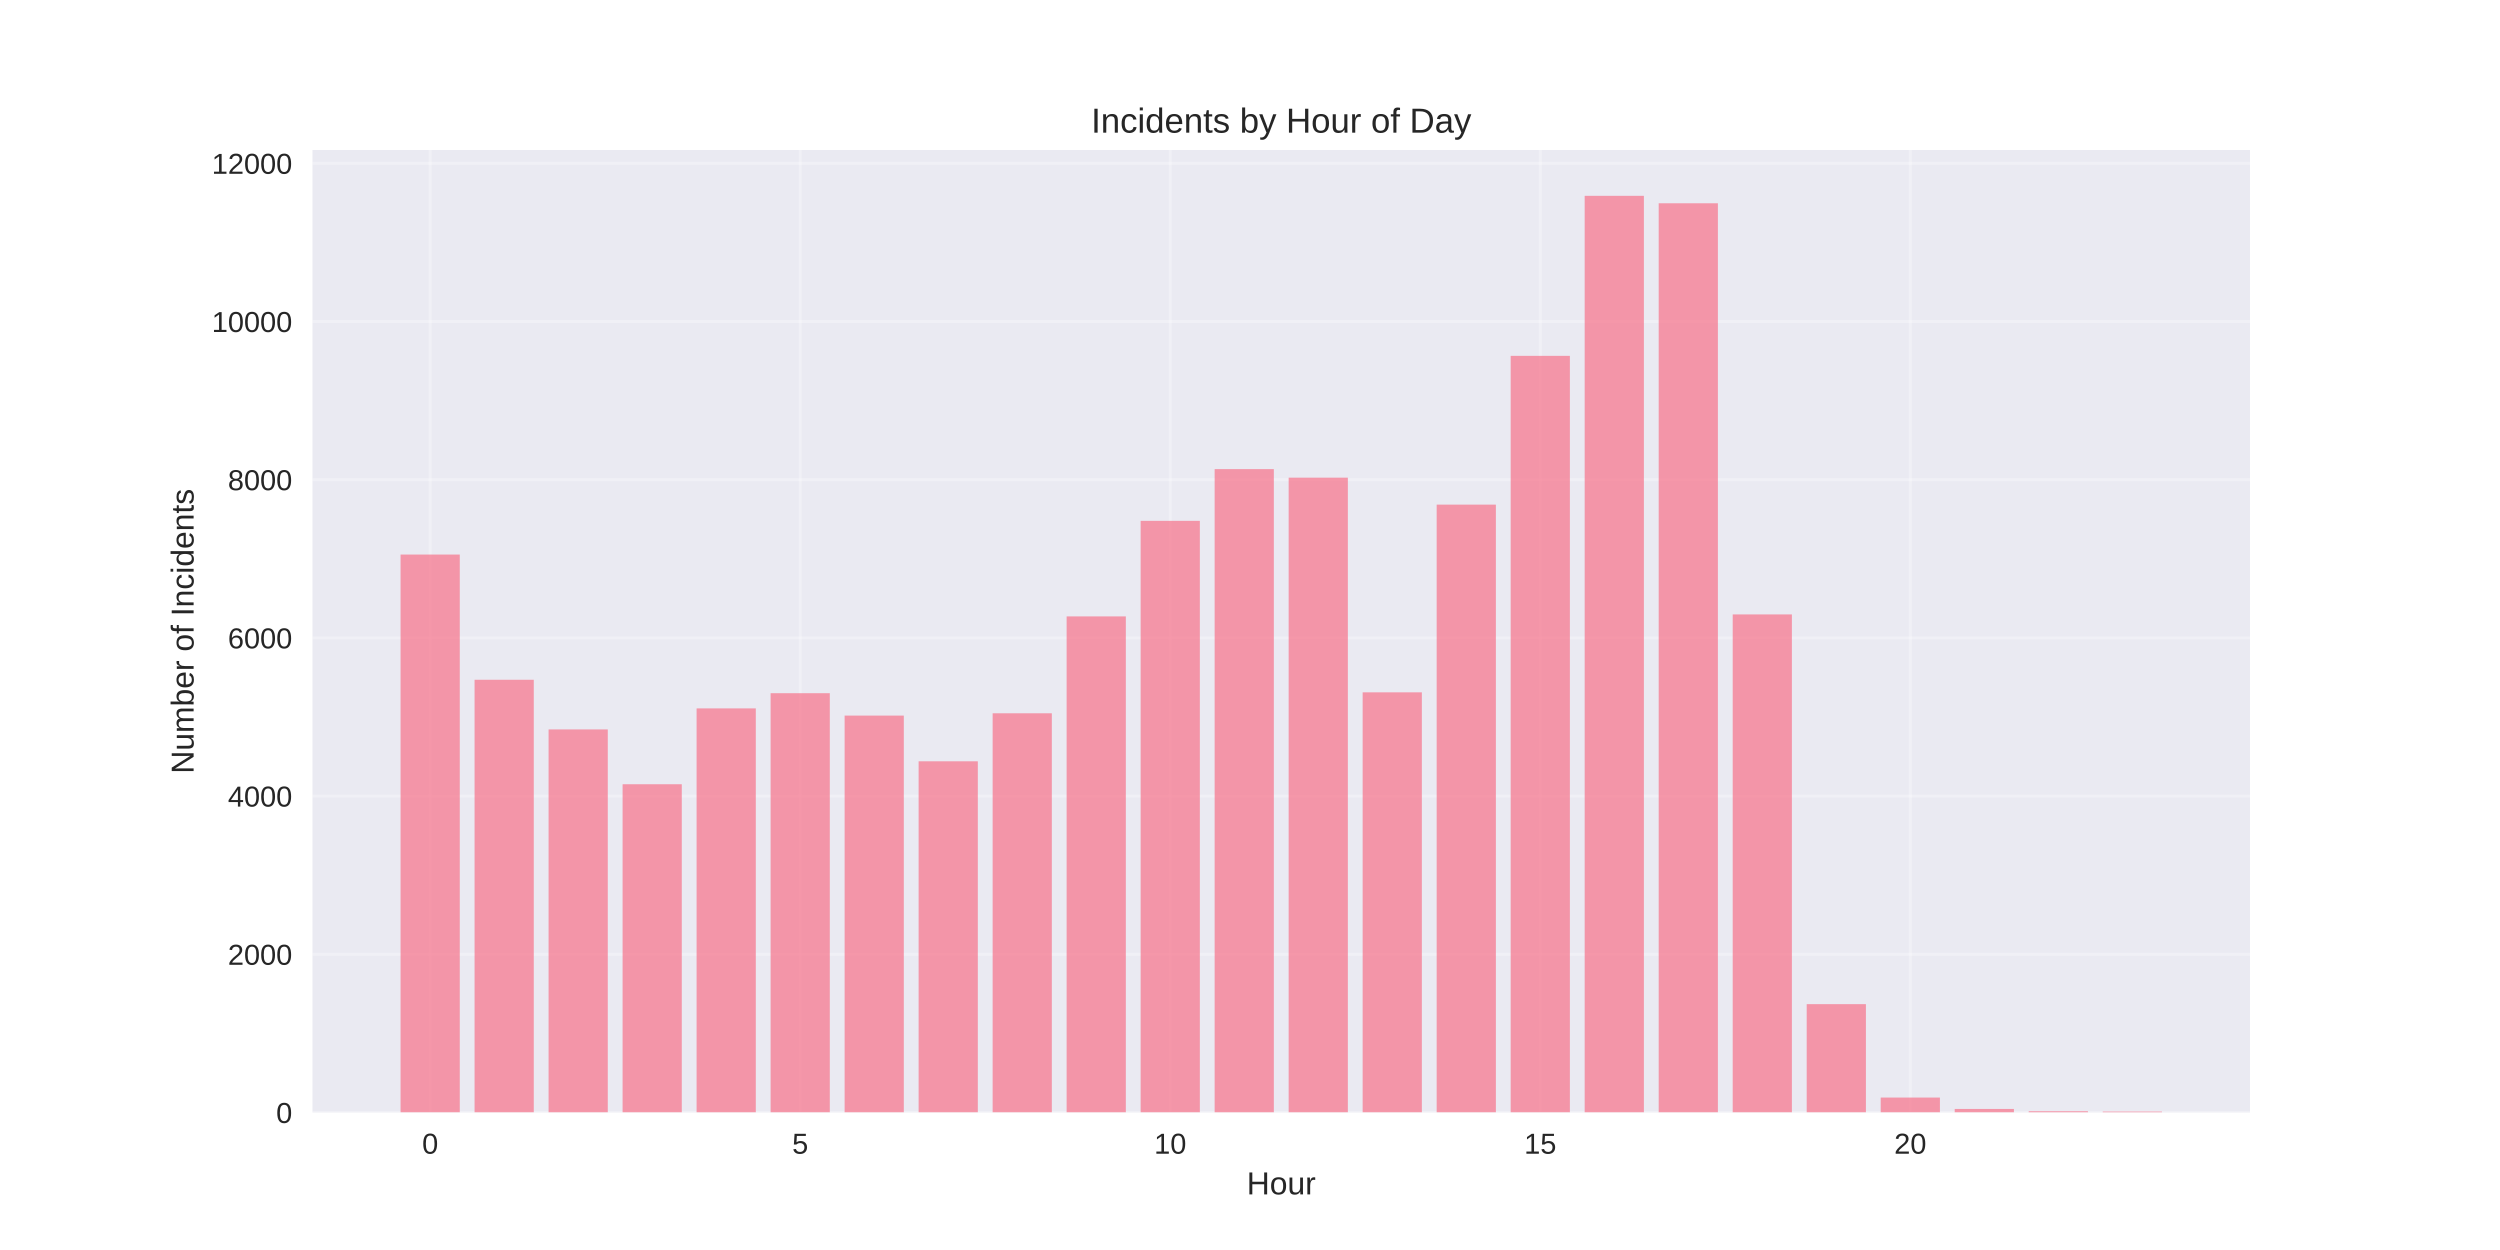
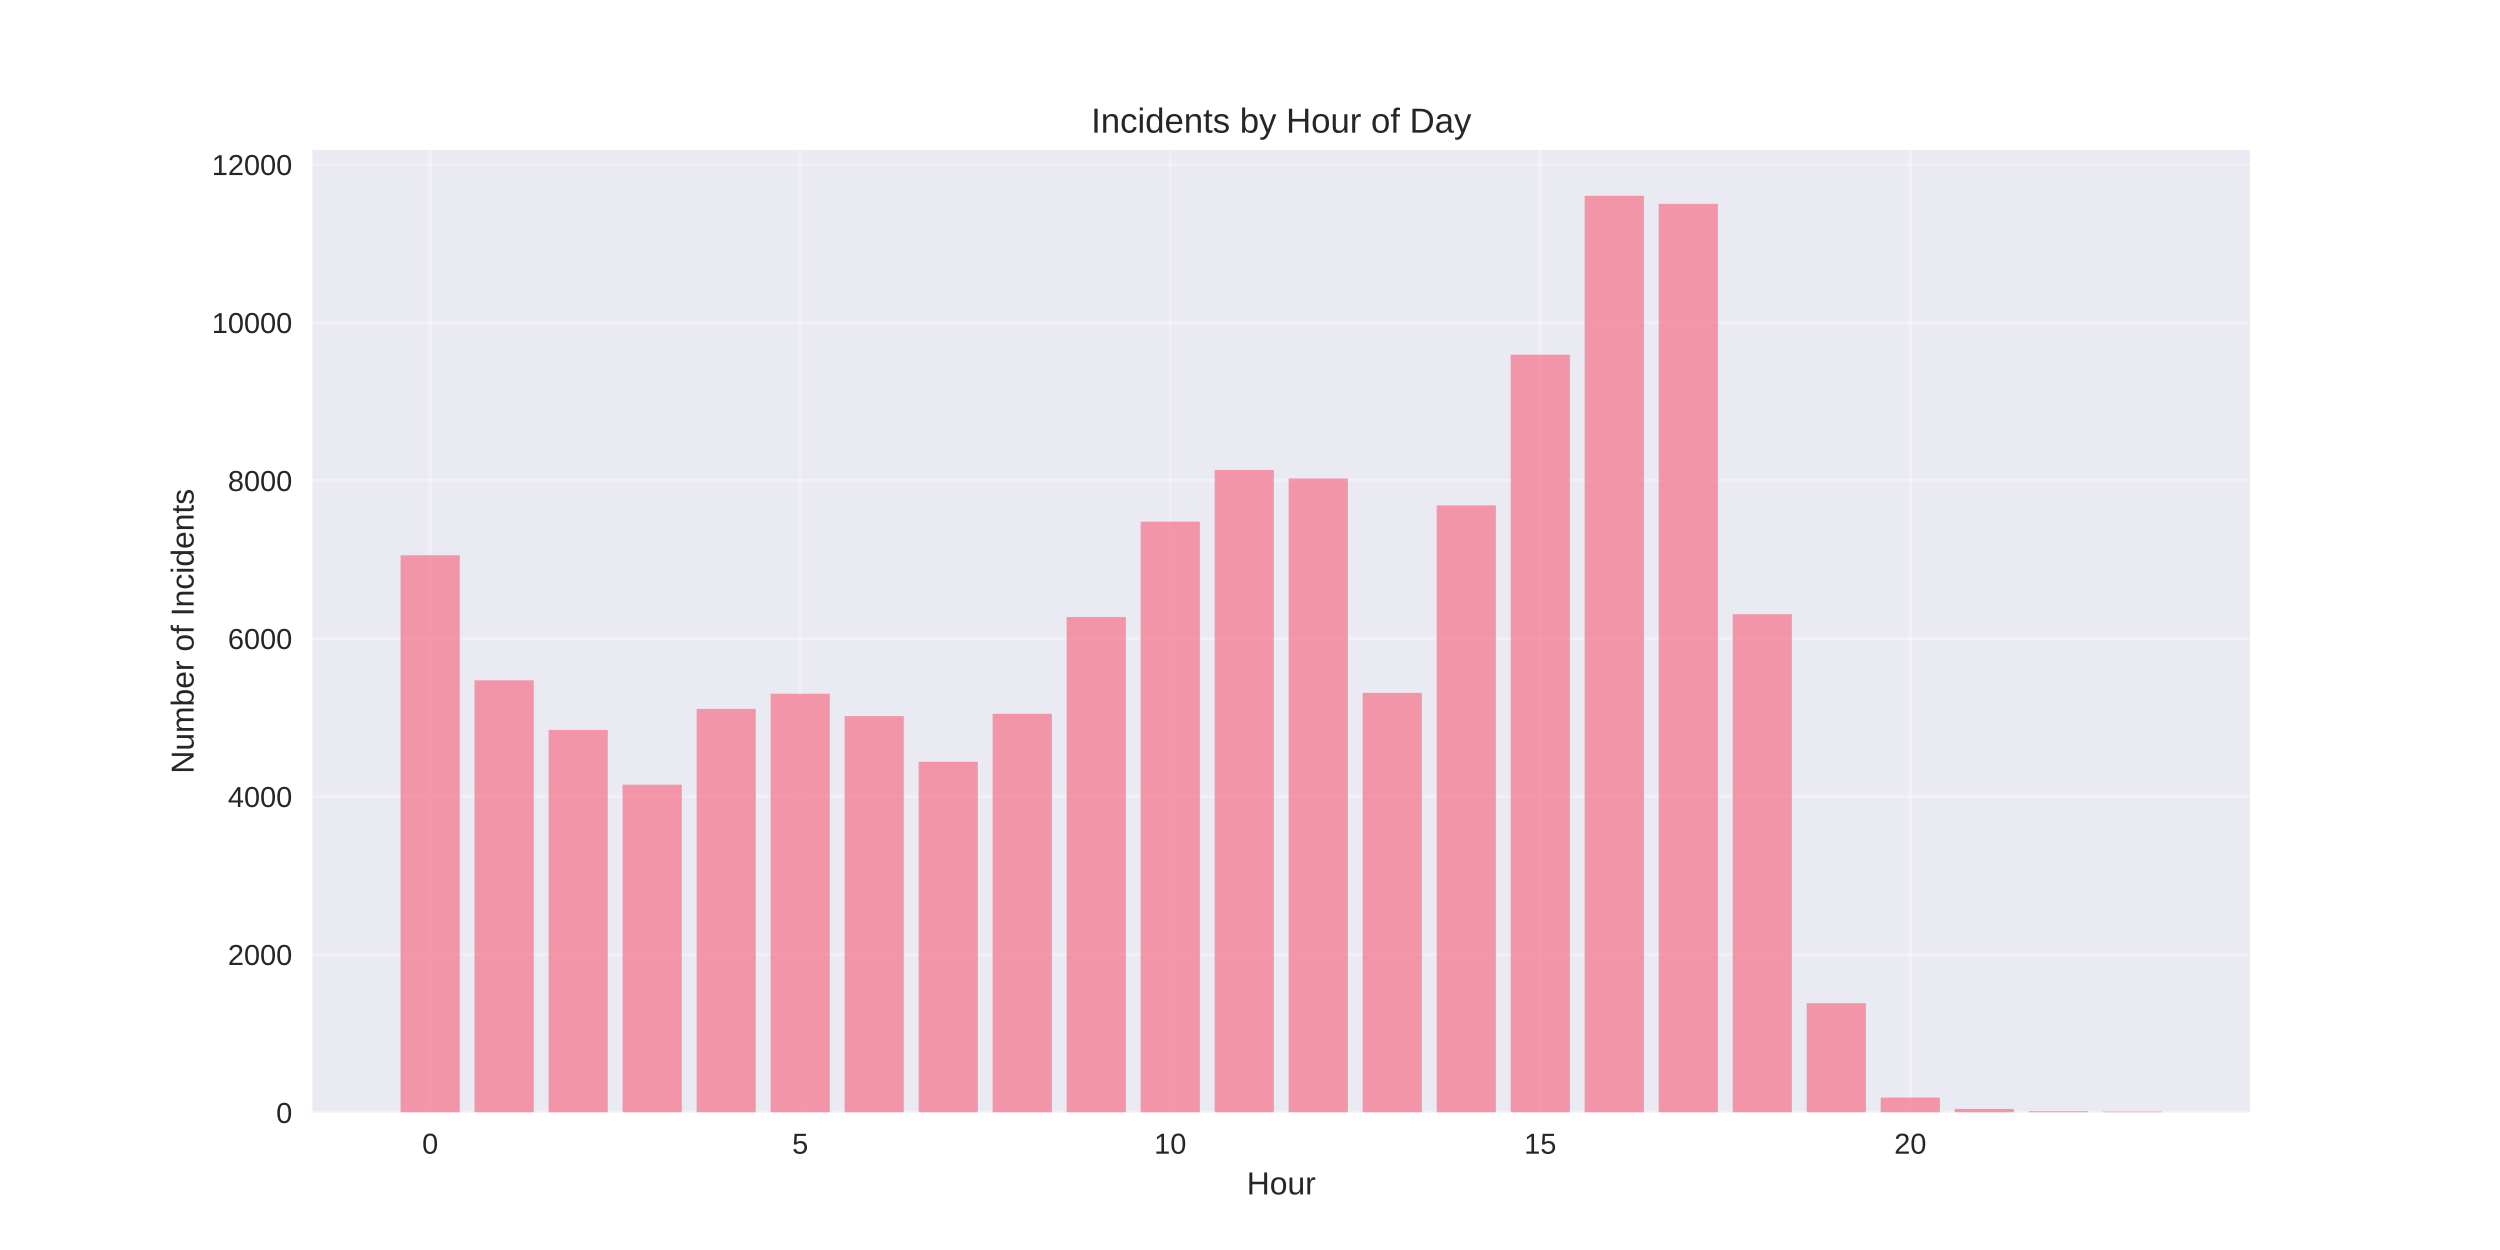
<svg xmlns="http://www.w3.org/2000/svg" width="864pt" height="432pt" viewBox="0 0 864 432" version="1.1">
  <defs>
    <style type="text/css">*{stroke-linejoin: round; stroke-linecap: butt}</style>
  </defs>
  <g id="figure_1">
    <g id="patch_1">
      <path d="M 0 432  L 864 432  L 864 0  L 0 0  z " style="fill: #ffffff" />
    </g>
    <g id="axes_1">
      <g id="patch_2">
        <path d="M 108 384.48  L 777.6 384.48  L 777.6 51.84  L 108 51.84  z " style="fill: #eaeaf2" />
      </g>
      <g id="matplotlib.axis_1">
        <g id="xtick_1">
          <g id="line2d_1">
-             <path d="M 148.667 384.48  L 148.667 51.84  " clip-path="url(#p89e79d3d24)" style="fill: none; stroke: #ffffff; stroke-opacity: 0.3; stroke-linecap: round" />
+             <path d="M 148.667 384.48  L 148.667 51.84  " clip-path="url(#pdb48743b13)" style="fill: none; stroke: #ffffff; stroke-opacity: 0.3; stroke-linecap: round" />
          </g>
          <g id="line2d_2" />
          <g id="text_1">
            <text style="fill: #262626; font: 10px 'Arial', 'Liberation Sans', 'DejaVu Sans', 'Bitstream Vera Sans', sans-serif; text-anchor: middle" x="148.667" y="398.727" transform="rotate(-0 148.6671 398.7269)">0</text>
          </g>
        </g>
        <g id="xtick_2">
          <g id="line2d_3">
-             <path d="M 276.551 384.48  L 276.551 51.84  " clip-path="url(#p89e79d3d24)" style="fill: none; stroke: #ffffff; stroke-opacity: 0.3; stroke-linecap: round" />
+             <path d="M 276.551 384.48  L 276.551 51.84  " clip-path="url(#pdb48743b13)" style="fill: none; stroke: #ffffff; stroke-opacity: 0.3; stroke-linecap: round" />
          </g>
          <g id="line2d_4" />
          <g id="text_2">
            <text style="fill: #262626; font: 10px 'Arial', 'Liberation Sans', 'DejaVu Sans', 'Bitstream Vera Sans', sans-serif; text-anchor: middle" x="276.551" y="398.727" transform="rotate(-0 276.551 398.7269)">5</text>
          </g>
        </g>
        <g id="xtick_3">
          <g id="line2d_5">
-             <path d="M 404.435 384.48  L 404.435 51.84  " clip-path="url(#p89e79d3d24)" style="fill: none; stroke: #ffffff; stroke-opacity: 0.3; stroke-linecap: round" />
+             <path d="M 404.435 384.48  L 404.435 51.84  " clip-path="url(#pdb48743b13)" style="fill: none; stroke: #ffffff; stroke-opacity: 0.3; stroke-linecap: round" />
          </g>
          <g id="line2d_6" />
          <g id="text_3">
            <text style="fill: #262626; font: 10px 'Arial', 'Liberation Sans', 'DejaVu Sans', 'Bitstream Vera Sans', sans-serif; text-anchor: middle" x="404.435" y="398.727" transform="rotate(-0 404.4348 398.7269)">10</text>
          </g>
        </g>
        <g id="xtick_4">
          <g id="line2d_7">
-             <path d="M 532.319 384.48  L 532.319 51.84  " clip-path="url(#p89e79d3d24)" style="fill: none; stroke: #ffffff; stroke-opacity: 0.3; stroke-linecap: round" />
+             <path d="M 532.319 384.48  L 532.319 51.84  " clip-path="url(#pdb48743b13)" style="fill: none; stroke: #ffffff; stroke-opacity: 0.3; stroke-linecap: round" />
          </g>
          <g id="line2d_8" />
          <g id="text_4">
            <text style="fill: #262626; font: 10px 'Arial', 'Liberation Sans', 'DejaVu Sans', 'Bitstream Vera Sans', sans-serif; text-anchor: middle" x="532.319" y="398.727" transform="rotate(-0 532.3187 398.7269)">15</text>
          </g>
        </g>
        <g id="xtick_5">
          <g id="line2d_9">
-             <path d="M 660.203 384.48  L 660.203 51.84  " clip-path="url(#p89e79d3d24)" style="fill: none; stroke: #ffffff; stroke-opacity: 0.3; stroke-linecap: round" />
+             <path d="M 660.203 384.48  L 660.203 51.84  " clip-path="url(#pdb48743b13)" style="fill: none; stroke: #ffffff; stroke-opacity: 0.3; stroke-linecap: round" />
          </g>
          <g id="line2d_10" />
          <g id="text_5">
            <text style="fill: #262626; font: 10px 'Arial', 'Liberation Sans', 'DejaVu Sans', 'Bitstream Vera Sans', sans-serif; text-anchor: middle" x="660.203" y="398.727" transform="rotate(-0 660.2026 398.7269)">20</text>
          </g>
        </g>
        <g id="text_6">
          <text style="fill: #262626; font: 11px 'Arial', 'Liberation Sans', 'DejaVu Sans', 'Bitstream Vera Sans', sans-serif; text-anchor: middle" x="442.8" y="412.773" transform="rotate(-0 442.8 412.7734)">Hour</text>
        </g>
      </g>
      <g id="matplotlib.axis_2">
        <g id="ytick_1">
          <g id="line2d_11">
-             <path d="M 108 384.48  L 777.6 384.48  " clip-path="url(#p89e79d3d24)" style="fill: none; stroke: #ffffff; stroke-opacity: 0.3; stroke-linecap: round" />
+             <path d="M 108 384.48  L 777.6 384.48  " clip-path="url(#pdb48743b13)" style="fill: none; stroke: #ffffff; stroke-opacity: 0.3; stroke-linecap: round" />
          </g>
          <g id="line2d_12" />
          <g id="text_7">
            <text style="fill: #262626; font: 10px 'Arial', 'Liberation Sans', 'DejaVu Sans', 'Bitstream Vera Sans', sans-serif; text-anchor: end" x="101" y="388.103" transform="rotate(-0 101 388.1034)">0</text>
          </g>
        </g>
        <g id="ytick_2">
          <g id="line2d_13">
-             <path d="M 108 329.807  L 777.6 329.807  " clip-path="url(#p89e79d3d24)" style="fill: none; stroke: #ffffff; stroke-opacity: 0.3; stroke-linecap: round" />
+             <path d="M 108 329.878  L 777.6 329.878  " clip-path="url(#pdb48743b13)" style="fill: none; stroke: #ffffff; stroke-opacity: 0.3; stroke-linecap: round" />
          </g>
          <g id="line2d_14" />
          <g id="text_8">
-             <text style="fill: #262626; font: 10px 'Arial', 'Liberation Sans', 'DejaVu Sans', 'Bitstream Vera Sans', sans-serif; text-anchor: end" x="101" y="333.431" transform="rotate(-0 101 333.4309)">2000</text>
+             <text style="fill: #262626; font: 10px 'Arial', 'Liberation Sans', 'DejaVu Sans', 'Bitstream Vera Sans', sans-serif; text-anchor: end" x="101" y="333.502" transform="rotate(-0 101 333.5016)">2000</text>
          </g>
        </g>
        <g id="ytick_3">
          <g id="line2d_15">
-             <path d="M 108 275.135  L 777.6 275.135  " clip-path="url(#p89e79d3d24)" style="fill: none; stroke: #ffffff; stroke-opacity: 0.3; stroke-linecap: round" />
+             <path d="M 108 275.276  L 777.6 275.276  " clip-path="url(#pdb48743b13)" style="fill: none; stroke: #ffffff; stroke-opacity: 0.3; stroke-linecap: round" />
          </g>
          <g id="line2d_16" />
          <g id="text_9">
-             <text style="fill: #262626; font: 10px 'Arial', 'Liberation Sans', 'DejaVu Sans', 'Bitstream Vera Sans', sans-serif; text-anchor: end" x="101" y="278.758" transform="rotate(-0 101 278.7584)">4000</text>
+             <text style="fill: #262626; font: 10px 'Arial', 'Liberation Sans', 'DejaVu Sans', 'Bitstream Vera Sans', sans-serif; text-anchor: end" x="101" y="278.9" transform="rotate(-0 101 278.8997)">4000</text>
          </g>
        </g>
        <g id="ytick_4">
          <g id="line2d_17">
-             <path d="M 108 220.462  L 777.6 220.462  " clip-path="url(#p89e79d3d24)" style="fill: none; stroke: #ffffff; stroke-opacity: 0.3; stroke-linecap: round" />
+             <path d="M 108 220.674  L 777.6 220.674  " clip-path="url(#pdb48743b13)" style="fill: none; stroke: #ffffff; stroke-opacity: 0.3; stroke-linecap: round" />
          </g>
          <g id="line2d_18" />
          <g id="text_10">
-             <text style="fill: #262626; font: 10px 'Arial', 'Liberation Sans', 'DejaVu Sans', 'Bitstream Vera Sans', sans-serif; text-anchor: end" x="101" y="224.086" transform="rotate(-0 101 224.0858)">6000</text>
+             <text style="fill: #262626; font: 10px 'Arial', 'Liberation Sans', 'DejaVu Sans', 'Bitstream Vera Sans', sans-serif; text-anchor: end" x="101" y="224.298" transform="rotate(-0 101 224.2979)">6000</text>
          </g>
        </g>
        <g id="ytick_5">
          <g id="line2d_19">
-             <path d="M 108 165.79  L 777.6 165.79  " clip-path="url(#p89e79d3d24)" style="fill: none; stroke: #ffffff; stroke-opacity: 0.3; stroke-linecap: round" />
+             <path d="M 108 166.073  L 777.6 166.073  " clip-path="url(#pdb48743b13)" style="fill: none; stroke: #ffffff; stroke-opacity: 0.3; stroke-linecap: round" />
          </g>
          <g id="line2d_20" />
          <g id="text_11">
-             <text style="fill: #262626; font: 10px 'Arial', 'Liberation Sans', 'DejaVu Sans', 'Bitstream Vera Sans', sans-serif; text-anchor: end" x="101" y="169.413" transform="rotate(-0 101 169.4133)">8000</text>
+             <text style="fill: #262626; font: 10px 'Arial', 'Liberation Sans', 'DejaVu Sans', 'Bitstream Vera Sans', sans-serif; text-anchor: end" x="101" y="169.696" transform="rotate(-0 101 169.696)">8000</text>
          </g>
        </g>
        <g id="ytick_6">
          <g id="line2d_21">
-             <path d="M 108 111.117  L 777.6 111.117  " clip-path="url(#p89e79d3d24)" style="fill: none; stroke: #ffffff; stroke-opacity: 0.3; stroke-linecap: round" />
+             <path d="M 108 111.471  L 777.6 111.471  " clip-path="url(#pdb48743b13)" style="fill: none; stroke: #ffffff; stroke-opacity: 0.3; stroke-linecap: round" />
          </g>
          <g id="line2d_22" />
          <g id="text_12">
-             <text style="fill: #262626; font: 10px 'Arial', 'Liberation Sans', 'DejaVu Sans', 'Bitstream Vera Sans', sans-serif; text-anchor: end" x="101" y="114.741" transform="rotate(-0 101 114.7408)">10000</text>
+             <text style="fill: #262626; font: 10px 'Arial', 'Liberation Sans', 'DejaVu Sans', 'Bitstream Vera Sans', sans-serif; text-anchor: end" x="101" y="115.094" transform="rotate(-0 101 115.0941)">10000</text>
          </g>
        </g>
        <g id="ytick_7">
          <g id="line2d_23">
-             <path d="M 108 56.445  L 777.6 56.445  " clip-path="url(#p89e79d3d24)" style="fill: none; stroke: #ffffff; stroke-opacity: 0.3; stroke-linecap: round" />
+             <path d="M 108 56.869  L 777.6 56.869  " clip-path="url(#pdb48743b13)" style="fill: none; stroke: #ffffff; stroke-opacity: 0.3; stroke-linecap: round" />
          </g>
          <g id="line2d_24" />
          <g id="text_13">
-             <text style="fill: #262626; font: 10px 'Arial', 'Liberation Sans', 'DejaVu Sans', 'Bitstream Vera Sans', sans-serif; text-anchor: end" x="101" y="60.068" transform="rotate(-0 101 60.06823)">12000</text>
+             <text style="fill: #262626; font: 10px 'Arial', 'Liberation Sans', 'DejaVu Sans', 'Bitstream Vera Sans', sans-serif; text-anchor: end" x="101" y="60.492" transform="rotate(-0 101 60.49227)">12000</text>
          </g>
        </g>
        <g id="text_14">
          <text style="fill: #262626; font: 11px 'Arial', 'Liberation Sans', 'DejaVu Sans', 'Bitstream Vera Sans', sans-serif; text-anchor: middle" x="66.913" y="218.16" transform="rotate(-90 66.91281 218.16)">Number of Incidents</text>
        </g>
      </g>
      <g id="patch_3">
-         <path d="M 138.436 384.48  L 158.898 384.48  L 158.898 191.65  L 138.436 191.65  z " clip-path="url(#p89e79d3d24)" style="fill: #f77189; opacity: 0.7" />
+         <path d="M 138.436 384.48  L 158.898 384.48  L 158.898 191.899  L 138.436 191.899  z " clip-path="url(#pdb48743b13)" style="fill: #f77189; opacity: 0.7" />
      </g>
      <g id="patch_4">
-         <path d="M 164.013 384.48  L 184.475 384.48  L 184.475 234.923  L 164.013 234.923  z " clip-path="url(#p89e79d3d24)" style="fill: #f77189; opacity: 0.7" />
+         <path d="M 164.013 384.48  L 184.475 384.48  L 184.475 235.117  L 164.013 235.117  z " clip-path="url(#pdb48743b13)" style="fill: #f77189; opacity: 0.7" />
      </g>
      <g id="patch_5">
-         <path d="M 189.59 384.48  L 210.051 384.48  L 210.051 252.09  L 189.59 252.09  z " clip-path="url(#p89e79d3d24)" style="fill: #f77189; opacity: 0.7" />
+         <path d="M 189.59 384.48  L 210.051 384.48  L 210.051 252.262  L 189.59 252.262  z " clip-path="url(#pdb48743b13)" style="fill: #f77189; opacity: 0.7" />
      </g>
      <g id="patch_6">
-         <path d="M 215.167 384.48  L 235.628 384.48  L 235.628 271.034  L 215.167 271.034  z " clip-path="url(#p89e79d3d24)" style="fill: #f77189; opacity: 0.7" />
+         <path d="M 215.167 384.48  L 235.628 384.48  L 235.628 271.181  L 215.167 271.181  z " clip-path="url(#pdb48743b13)" style="fill: #f77189; opacity: 0.7" />
      </g>
      <g id="patch_7">
-         <path d="M 240.743 384.48  L 261.205 384.48  L 261.205 244.819  L 240.743 244.819  z " clip-path="url(#p89e79d3d24)" style="fill: #f77189; opacity: 0.7" />
+         <path d="M 240.743 384.48  L 261.205 384.48  L 261.205 245  L 240.743 245  z " clip-path="url(#pdb48743b13)" style="fill: #f77189; opacity: 0.7" />
      </g>
      <g id="patch_8">
-         <path d="M 266.32 384.48  L 286.782 384.48  L 286.782 239.57  L 266.32 239.57  z " clip-path="url(#p89e79d3d24)" style="fill: #f77189; opacity: 0.7" />
+         <path d="M 266.32 384.48  L 286.782 384.48  L 286.782 239.758  L 266.32 239.758  z " clip-path="url(#pdb48743b13)" style="fill: #f77189; opacity: 0.7" />
      </g>
      <g id="patch_9">
-         <path d="M 291.897 384.48  L 312.358 384.48  L 312.358 247.307  L 291.897 247.307  z " clip-path="url(#p89e79d3d24)" style="fill: #f77189; opacity: 0.7" />
+         <path d="M 291.897 384.48  L 312.358 384.48  L 312.358 247.484  L 291.897 247.484  z " clip-path="url(#pdb48743b13)" style="fill: #f77189; opacity: 0.7" />
      </g>
      <g id="patch_10">
-         <path d="M 317.474 384.48  L 337.935 384.48  L 337.935 263.107  L 317.474 263.107  z " clip-path="url(#p89e79d3d24)" style="fill: #f77189; opacity: 0.7" />
+         <path d="M 317.474 384.48  L 337.935 384.48  L 337.935 263.264  L 317.474 263.264  z " clip-path="url(#pdb48743b13)" style="fill: #f77189; opacity: 0.7" />
      </g>
      <g id="patch_11">
-         <path d="M 343.051 384.48  L 363.512 384.48  L 363.512 246.514  L 343.051 246.514  z " clip-path="url(#p89e79d3d24)" style="fill: #f77189; opacity: 0.7" />
+         <path d="M 343.051 384.48  L 363.512 384.48  L 363.512 246.692  L 343.051 246.692  z " clip-path="url(#pdb48743b13)" style="fill: #f77189; opacity: 0.7" />
      </g>
      <g id="patch_12">
-         <path d="M 368.627 384.48  L 389.089 384.48  L 389.089 213.027  L 368.627 213.027  z " clip-path="url(#p89e79d3d24)" style="fill: #f77189; opacity: 0.7" />
+         <path d="M 368.627 384.48  L 389.089 384.48  L 389.089 213.249  L 368.627 213.249  z " clip-path="url(#pdb48743b13)" style="fill: #f77189; opacity: 0.7" />
      </g>
      <g id="patch_13">
-         <path d="M 394.204 384.48  L 414.666 384.48  L 414.666 180.005  L 394.204 180.005  z " clip-path="url(#p89e79d3d24)" style="fill: #f77189; opacity: 0.7" />
+         <path d="M 394.204 384.48  L 414.666 384.48  L 414.666 180.269  L 394.204 180.269  z " clip-path="url(#pdb48743b13)" style="fill: #f77189; opacity: 0.7" />
      </g>
      <g id="patch_14">
-         <path d="M 419.781 384.48  L 440.242 384.48  L 440.242 162.127  L 419.781 162.127  z " clip-path="url(#p89e79d3d24)" style="fill: #f77189; opacity: 0.7" />
+         <path d="M 419.781 384.48  L 440.242 384.48  L 440.242 162.414  L 419.781 162.414  z " clip-path="url(#pdb48743b13)" style="fill: #f77189; opacity: 0.7" />
      </g>
      <g id="patch_15">
-         <path d="M 445.358 384.48  L 465.819 384.48  L 465.819 165.079  L 445.358 165.079  z " clip-path="url(#p89e79d3d24)" style="fill: #f77189; opacity: 0.7" />
+         <path d="M 445.358 384.48  L 465.819 384.48  L 465.819 165.363  L 445.358 165.363  z " clip-path="url(#pdb48743b13)" style="fill: #f77189; opacity: 0.7" />
      </g>
      <g id="patch_16">
-         <path d="M 470.934 384.48  L 491.396 384.48  L 491.396 239.27  L 470.934 239.27  z " clip-path="url(#p89e79d3d24)" style="fill: #f77189; opacity: 0.7" />
+         <path d="M 470.934 384.48  L 491.396 384.48  L 491.396 239.457  L 470.934 239.457  z " clip-path="url(#pdb48743b13)" style="fill: #f77189; opacity: 0.7" />
      </g>
      <g id="patch_17">
-         <path d="M 496.511 384.48  L 516.973 384.48  L 516.973 174.401  L 496.511 174.401  z " clip-path="url(#p89e79d3d24)" style="fill: #f77189; opacity: 0.7" />
+         <path d="M 496.511 384.48  L 516.973 384.48  L 516.973 174.672  L 496.511 174.672  z " clip-path="url(#pdb48743b13)" style="fill: #f77189; opacity: 0.7" />
      </g>
      <g id="patch_18">
-         <path d="M 522.088 384.48  L 542.549 384.48  L 542.549 122.981  L 522.088 122.981  z " clip-path="url(#p89e79d3d24)" style="fill: #f77189; opacity: 0.7" />
+         <path d="M 522.088 384.48  L 542.549 384.48  L 542.549 122.582  L 522.088 122.582  z " clip-path="url(#pdb48743b13)" style="fill: #f77189; opacity: 0.7" />
      </g>
      <g id="patch_19">
-         <path d="M 547.665 384.48  L 568.126 384.48  L 568.126 67.68  L 547.665 67.68  z " clip-path="url(#p89e79d3d24)" style="fill: #f77189; opacity: 0.7" />
+         <path d="M 547.665 384.48  L 568.126 384.48  L 568.126 67.68  L 547.665 67.68  z " clip-path="url(#pdb48743b13)" style="fill: #f77189; opacity: 0.7" />
      </g>
      <g id="patch_20">
-         <path d="M 573.242 384.48  L 593.703 384.48  L 593.703 70.25  L 573.242 70.25  z " clip-path="url(#p89e79d3d24)" style="fill: #f77189; opacity: 0.7" />
+         <path d="M 573.242 384.48  L 593.703 384.48  L 593.703 70.465  L 573.242 70.465  z " clip-path="url(#pdb48743b13)" style="fill: #f77189; opacity: 0.7" />
      </g>
      <g id="patch_21">
-         <path d="M 598.818 384.48  L 619.28 384.48  L 619.28 212.344  L 598.818 212.344  z " clip-path="url(#p89e79d3d24)" style="fill: #f77189; opacity: 0.7" />
+         <path d="M 598.818 384.48  L 619.28 384.48  L 619.28 212.266  L 598.818 212.266  z " clip-path="url(#pdb48743b13)" style="fill: #f77189; opacity: 0.7" />
      </g>
      <g id="patch_22">
-         <path d="M 624.395 384.48  L 644.857 384.48  L 644.857 347.029  L 624.395 347.029  z " clip-path="url(#p89e79d3d24)" style="fill: #f77189; opacity: 0.7" />
+         <path d="M 624.395 384.48  L 644.857 384.48  L 644.857 346.696  L 624.395 346.696  z " clip-path="url(#pdb48743b13)" style="fill: #f77189; opacity: 0.7" />
      </g>
      <g id="patch_23">
-         <path d="M 649.972 384.48  L 670.433 384.48  L 670.433 379.313  L 649.972 379.313  z " clip-path="url(#p89e79d3d24)" style="fill: #f77189; opacity: 0.7" />
+         <path d="M 649.972 384.48  L 670.433 384.48  L 670.433 379.32  L 649.972 379.32  z " clip-path="url(#pdb48743b13)" style="fill: #f77189; opacity: 0.7" />
      </g>
      <g id="patch_24">
-         <path d="M 675.549 384.48  L 696.01 384.48  L 696.01 383.25  L 675.549 383.25  z " clip-path="url(#p89e79d3d24)" style="fill: #f77189; opacity: 0.7" />
+         <path d="M 675.549 384.48  L 696.01 384.48  L 696.01 383.251  L 675.549 383.251  z " clip-path="url(#pdb48743b13)" style="fill: #f77189; opacity: 0.7" />
      </g>
      <g id="patch_25">
-         <path d="M 701.125 384.48  L 721.587 384.48  L 721.587 384.043  L 701.125 384.043  z " clip-path="url(#p89e79d3d24)" style="fill: #f77189; opacity: 0.7" />
+         <path d="M 701.125 384.48  L 721.587 384.48  L 721.587 384.043  L 701.125 384.043  z " clip-path="url(#pdb48743b13)" style="fill: #f77189; opacity: 0.7" />
      </g>
      <g id="patch_26">
-         <path d="M 726.702 384.48  L 747.164 384.48  L 747.164 384.152  L 726.702 384.152  z " clip-path="url(#p89e79d3d24)" style="fill: #f77189; opacity: 0.7" />
+         <path d="M 726.702 384.48  L 747.164 384.48  L 747.164 384.152  L 726.702 384.152  z " clip-path="url(#pdb48743b13)" style="fill: #f77189; opacity: 0.7" />
      </g>
      <g id="patch_27">
        <path d="M 108 384.48  L 108 51.84  " style="fill: none" />
      </g>
      <g id="patch_28">
        <path d="M 777.6 384.48  L 777.6 51.84  " style="fill: none" />
      </g>
      <g id="patch_29">
        <path d="M 108 384.48  L 777.6 384.48  " style="fill: none" />
      </g>
      <g id="patch_30">
        <path d="M 108 51.84  L 777.6 51.84  " style="fill: none" />
      </g>
      <g id="text_15">
        <text style="fill: #262626; font: 12px 'Arial', 'Liberation Sans', 'DejaVu Sans', 'Bitstream Vera Sans', sans-serif; text-anchor: middle" x="442.8" y="45.84" transform="rotate(-0 442.8 45.84)">Incidents by Hour of Day</text>
      </g>
    </g>
  </g>
  <defs>
-     <clipPath id="p89e79d3d24">
+     <clipPath id="pdb48743b13">
      <rect x="108" y="51.84" width="669.6" height="332.64" />
    </clipPath>
  </defs>
</svg>
